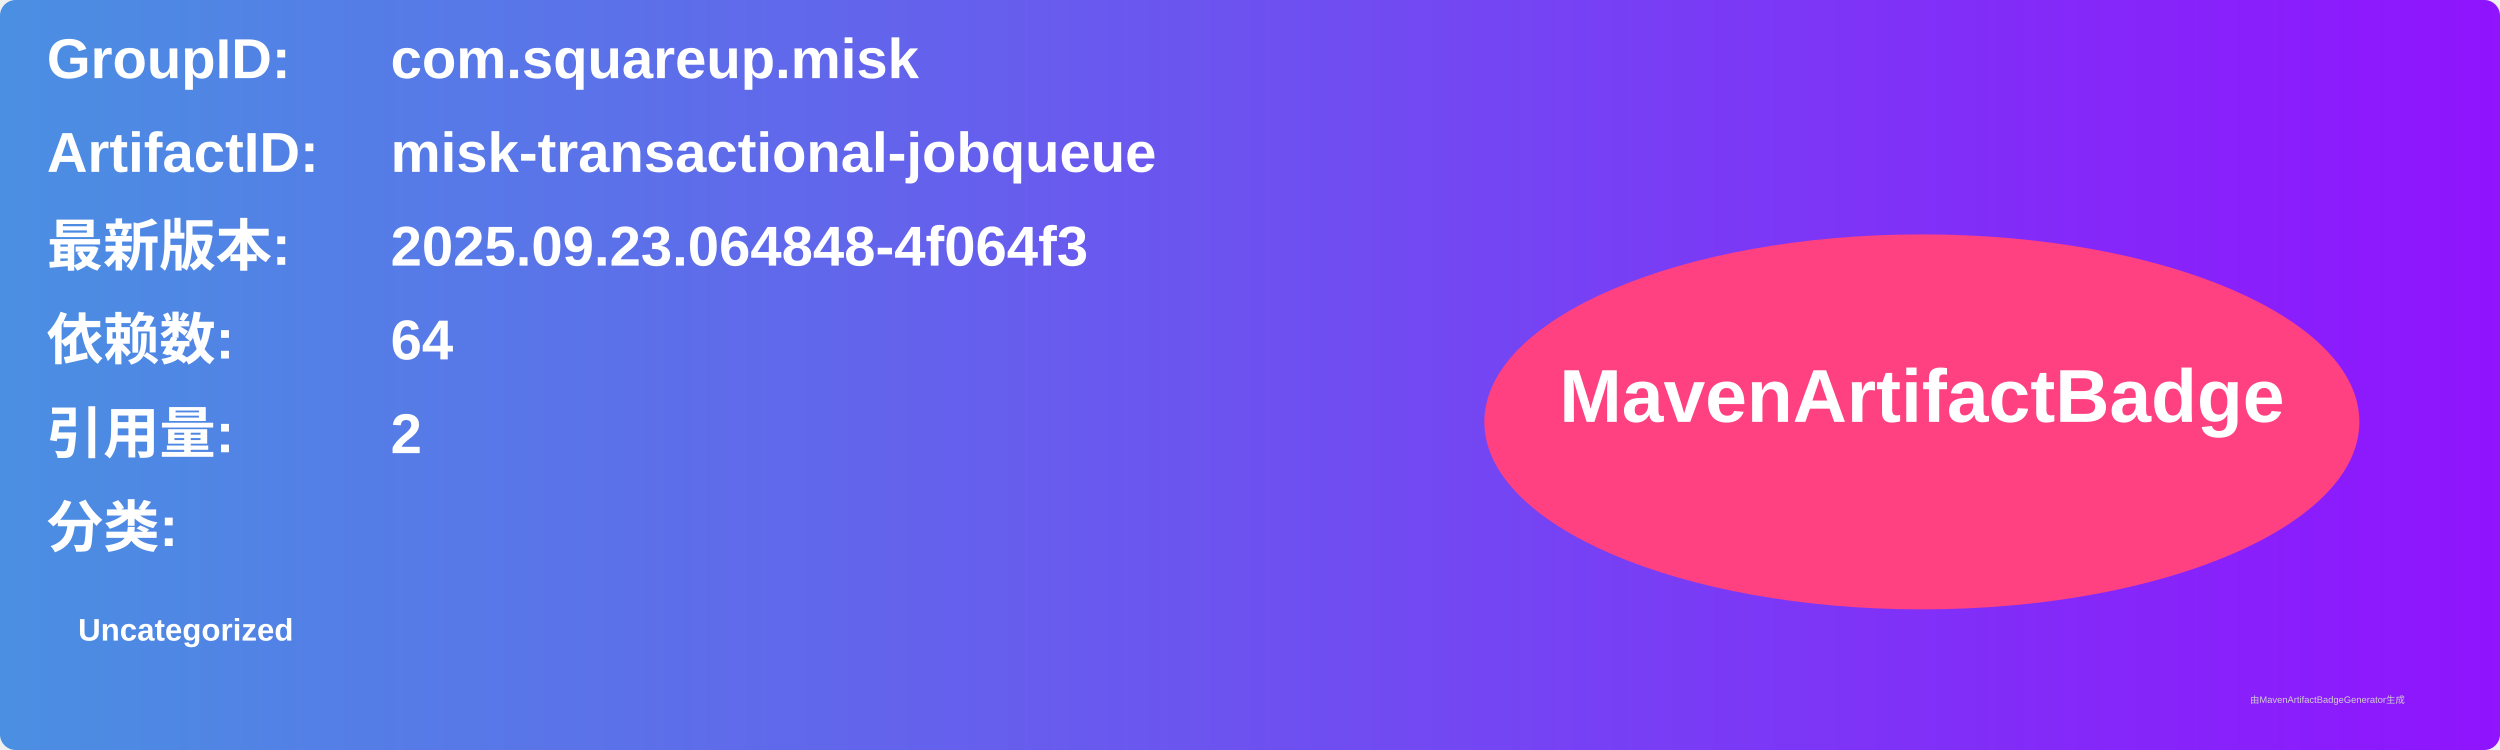
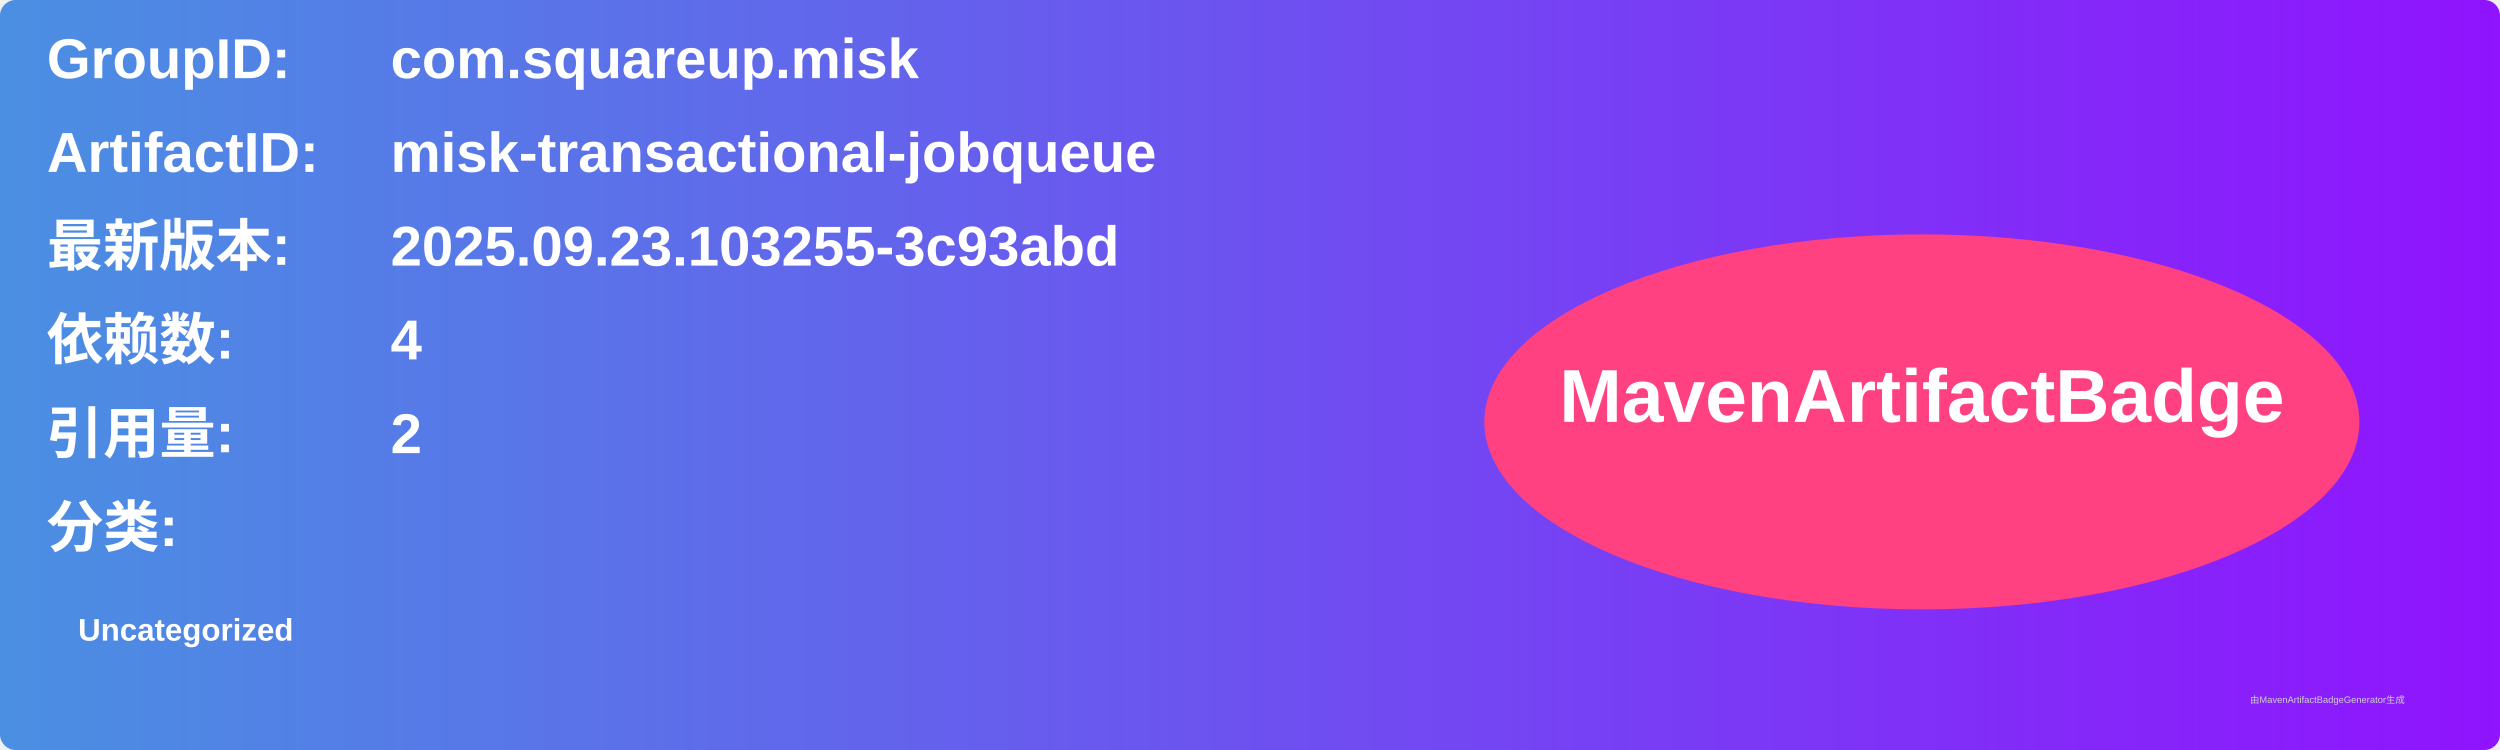
<svg xmlns="http://www.w3.org/2000/svg" width="800" height="240" viewBox="0 0 800 240">
  <linearGradient id="grad" x1="0%" y1="0%" x2="100%" y2="0%">
    <stop offset="0%" stop-color="#4a90e2" />
    <stop offset="100%" stop-color="#9013fe" />
  </linearGradient>
  <rect width="100%" height="100%" rx="5" ry="5" fill="url(#grad)" />
  <g transform="translate(15, 15)">
    <text x="0" y="10" font-family="Arial" font-size="18" fill="white" font-weight="bold" width="260">GroupID:</text>
    <text x="110" y="10" font-family="Arial" font-size="18" fill="white" font-weight="bold" width="460">com.squareup.misk</text>
    <text x="0" y="40" font-family="Arial" font-size="18" fill="white" font-weight="bold" width="260">ArtifactID:</text>
    <text x="110" y="40" font-family="Arial" font-size="18" fill="white" font-weight="bold" width="460">misk-transactional-jobqueue</text>
    <text x="0" y="70" font-family="Arial" font-size="18" fill="white" font-weight="bold">最新版本:</text>
    <text x="110" y="70" font-family="Arial" font-size="18" fill="white" font-weight="bold">
-       <tspan font-weight="bold">2025.09.23.064848-4f064f3</tspan>
+       <tspan font-weight="bold">2025.09.23.103255-3c93abd</tspan>
    </text>
    <text x="0" y="100" font-family="Arial" font-size="18" fill="white" font-weight="bold">依赖数: </text>
    <text x="110" y="100" font-family="Arial" font-size="18" fill="white">
-       <tspan font-weight="bold">64</tspan>
+       <tspan font-weight="bold">4</tspan>
    </text>
    <text x="0" y="130" font-family="Arial" font-size="18" fill="white" font-weight="bold">引用量: </text>
    <text x="110" y="130" font-family="Arial" font-size="18" fill="white">
      <tspan font-weight="bold">2</tspan>
    </text>
    <text x="0" y="160" font-family="Arial" font-size="18" fill="white" font-weight="bold">分类:</text>
    <text x="10" y="190" font-family="Arial" font-size="10" fill="white">
      <tspan font-weight="bold">Uncategorized</tspan>
    </text>
    <ellipse cx="600" cy="120" rx="140" ry="60" fill="#ff4081" />
    <text x="600" y="120" text-anchor="middle" font-family="Arial" font-size="24" fill="white" font-weight="bold">MavenArtifactBadge</text>
  </g>
  <text x="720" y="225" font-family="Arial" font-size="3" fill="#d0d0d0">由MavenArtifactBadgeGenerator生成</text>
</svg>
